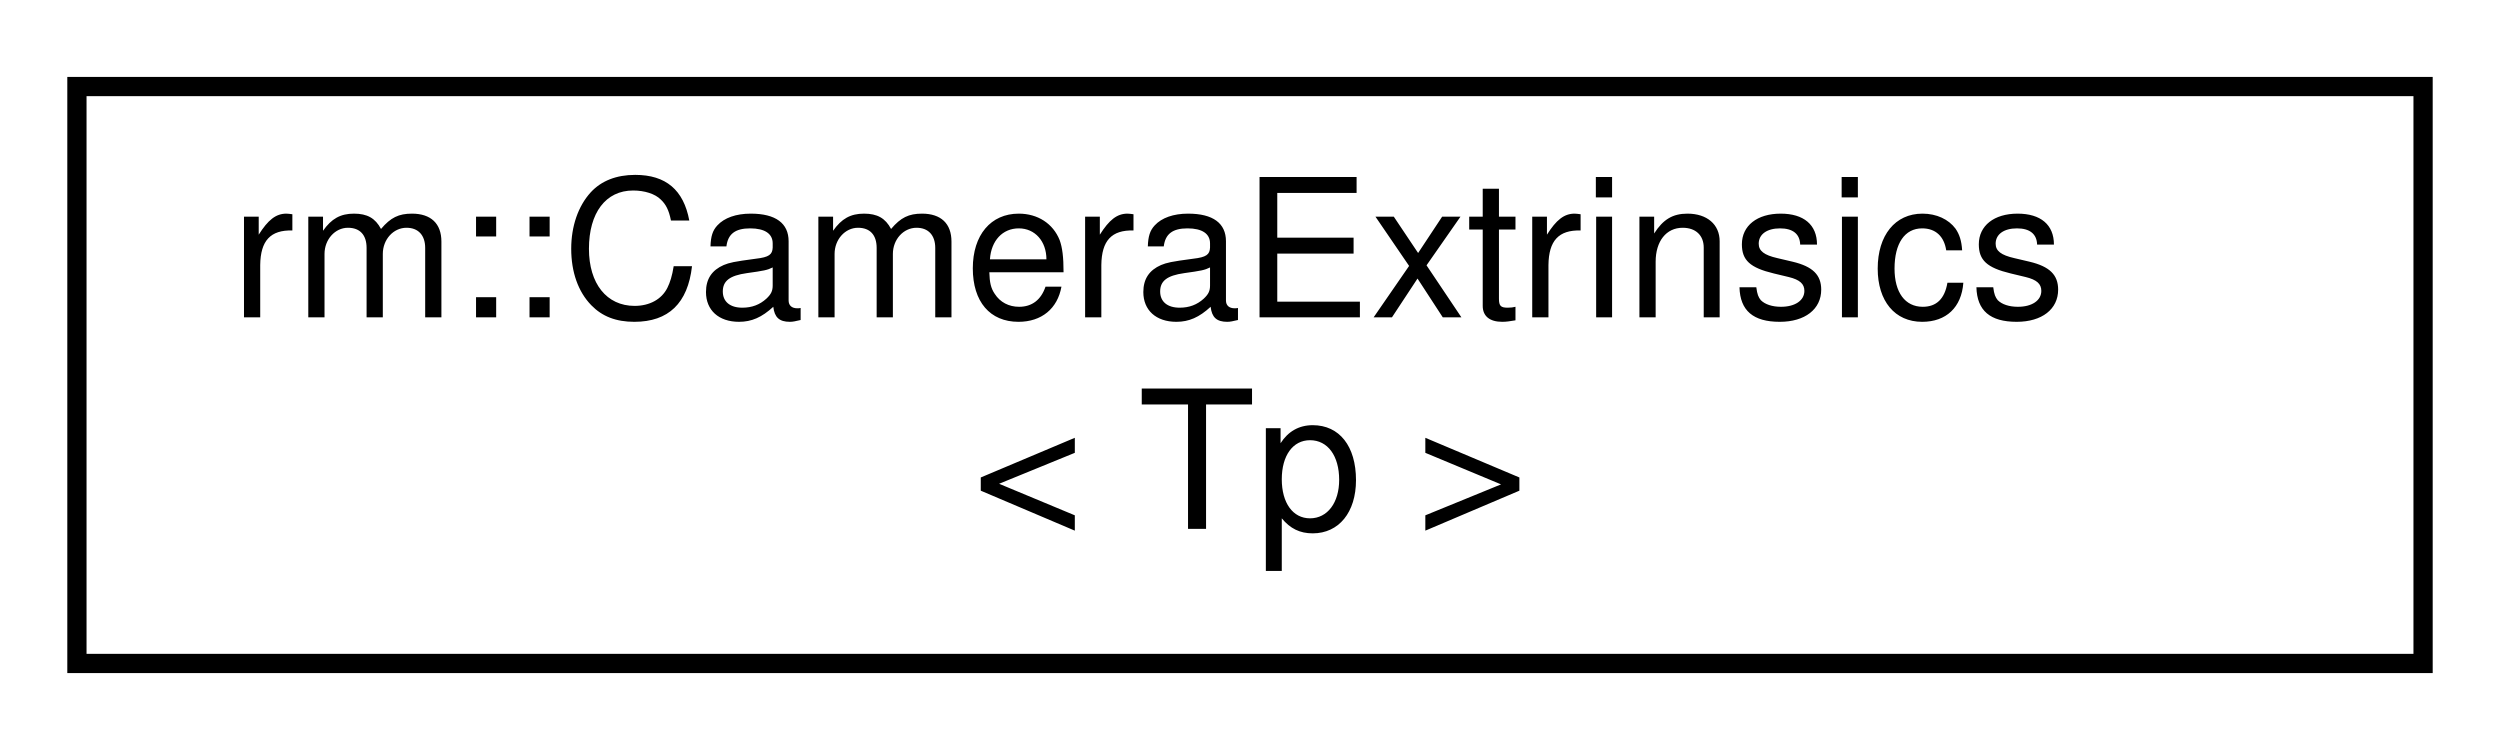
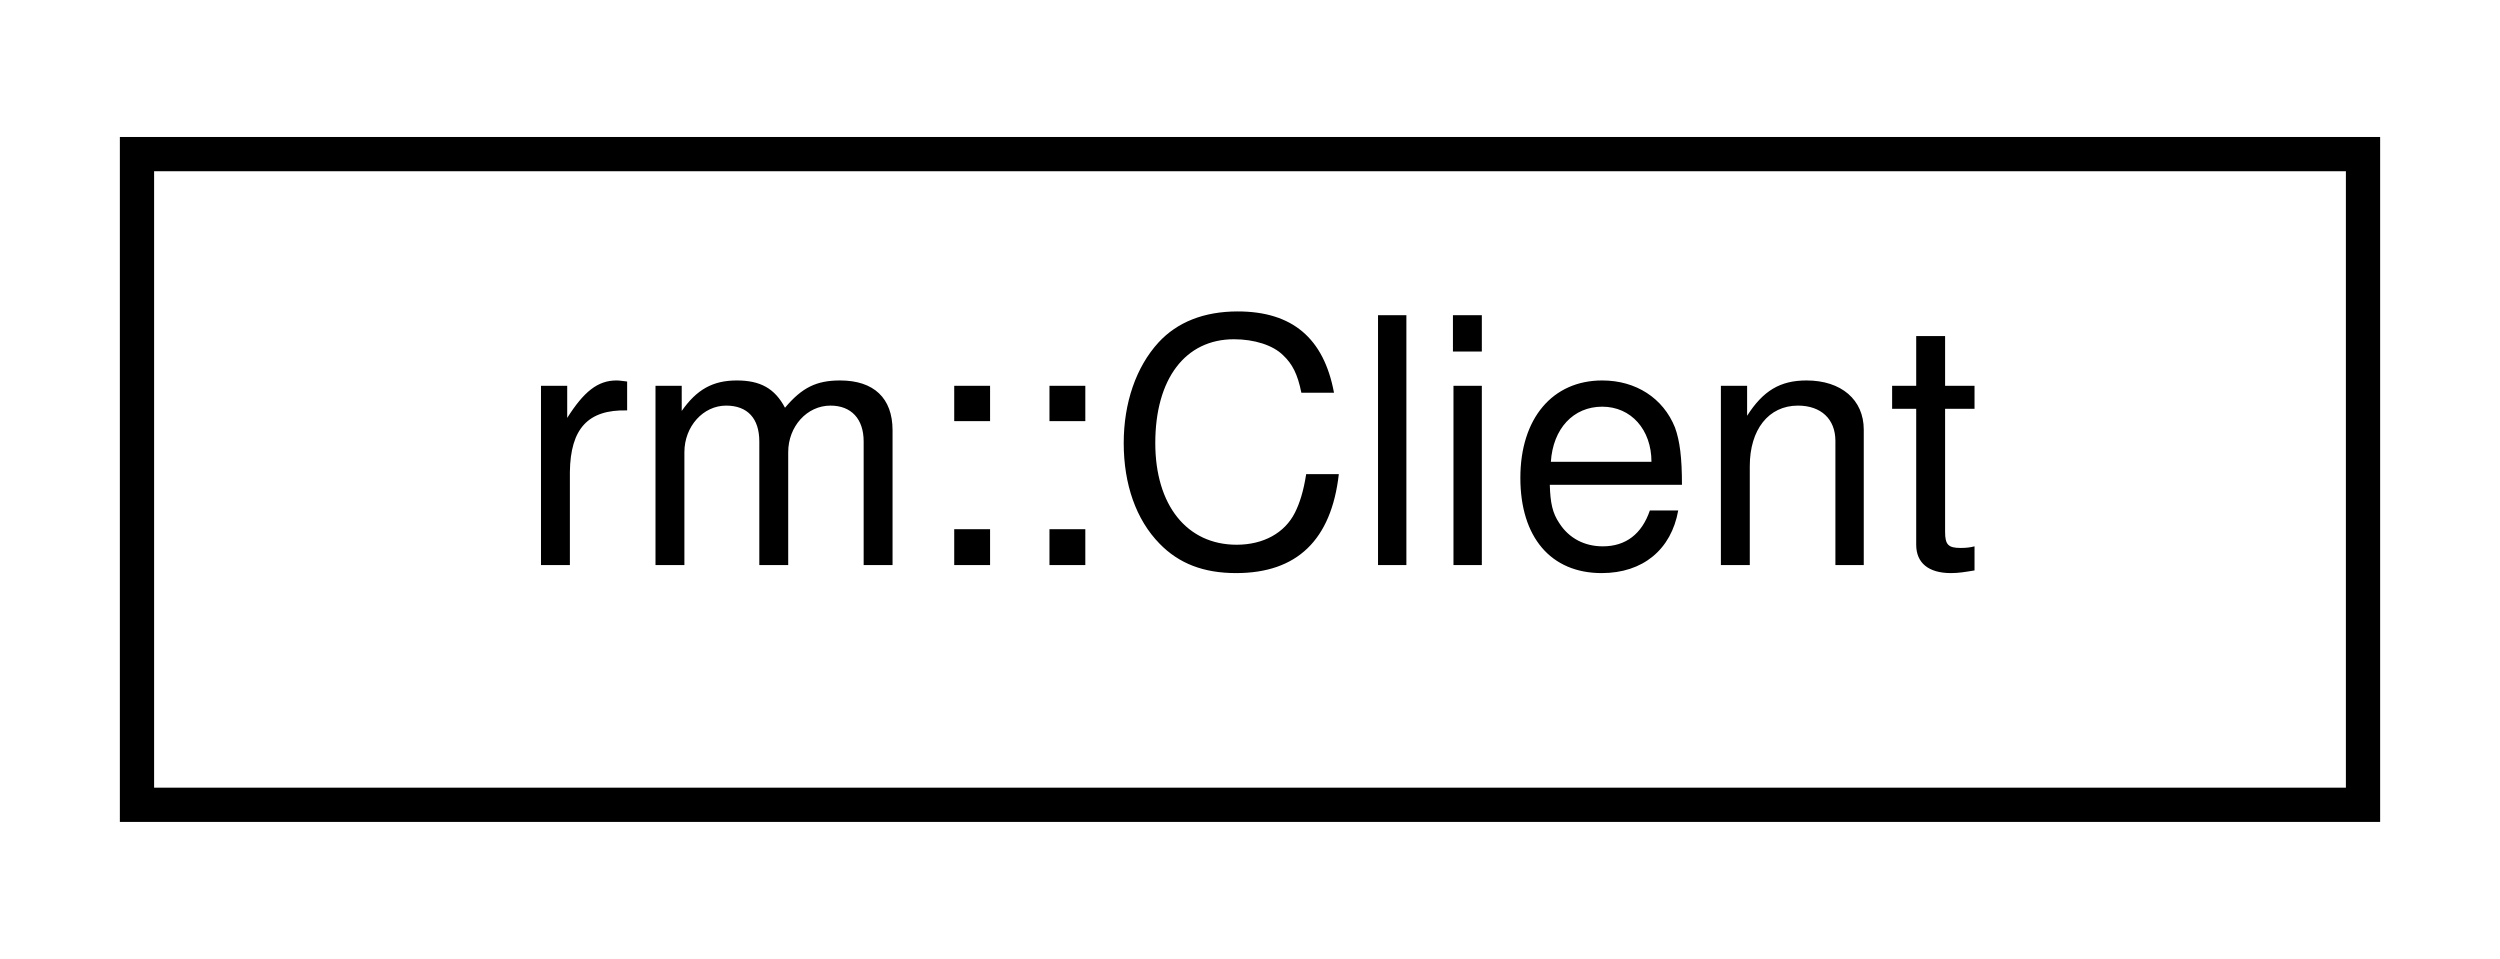
- <svg xmlns="http://www.w3.org/2000/svg" xmlns:xlink="http://www.w3.org/1999/xlink" width="130pt" height="39pt" viewBox="0.00 0.00 130.00 39.00">
-   <g id="graph0" class="graph" transform="scale(1 1) rotate(0) translate(4 35)">
-     <polygon fill="white" stroke="transparent" points="-4,4 -4,-35 126,-35 126,4 -4,4" />
+ <svg xmlns="http://www.w3.org/2000/svg" xmlns:xlink="http://www.w3.org/1999/xlink" width="73pt" height="28pt" viewBox="0.00 0.00 73.00 28.00">
+   <g id="graph0" class="graph" transform="scale(1 1) rotate(0) translate(4 24)">
+     <polygon fill="white" stroke="transparent" points="-4,4 -4,-24 69,-24 69,4 -4,4" />
    <g id="node1" class="node">
      <g id="a_node1">
-         <a xlink:href="da/dbf/classrm_1_1CameraExtrinsics.html" target="_top" xlink:title="相机外参">
-           <polygon fill="white" stroke="black" points="0,-0.5 0,-30.5 122,-30.5 122,-0.5 0,-0.5" />
-           <text text-anchor="start" x="8" y="-18.5" font-family="Helvetica,sans-Serif" font-size="10.00">rm::CameraExtrinsics</text>
-           <text text-anchor="middle" x="61" y="-7.5" font-family="Helvetica,sans-Serif" font-size="10.00">&lt; Tp &gt;</text>
+         <a xlink:href="da/d78/classrm_1_1Client.html" target="_top" xlink:title="OPC UA 客户端">
+           <polygon fill="white" stroke="black" points="0,-0.5 0,-19.5 65,-19.5 65,-0.5 0,-0.5" />
+           <text text-anchor="middle" x="32.5" y="-7.5" font-family="Helvetica,sans-Serif" font-size="10.00">rm::Client</text>
        </a>
      </g>
    </g>
  </g>
</svg>
